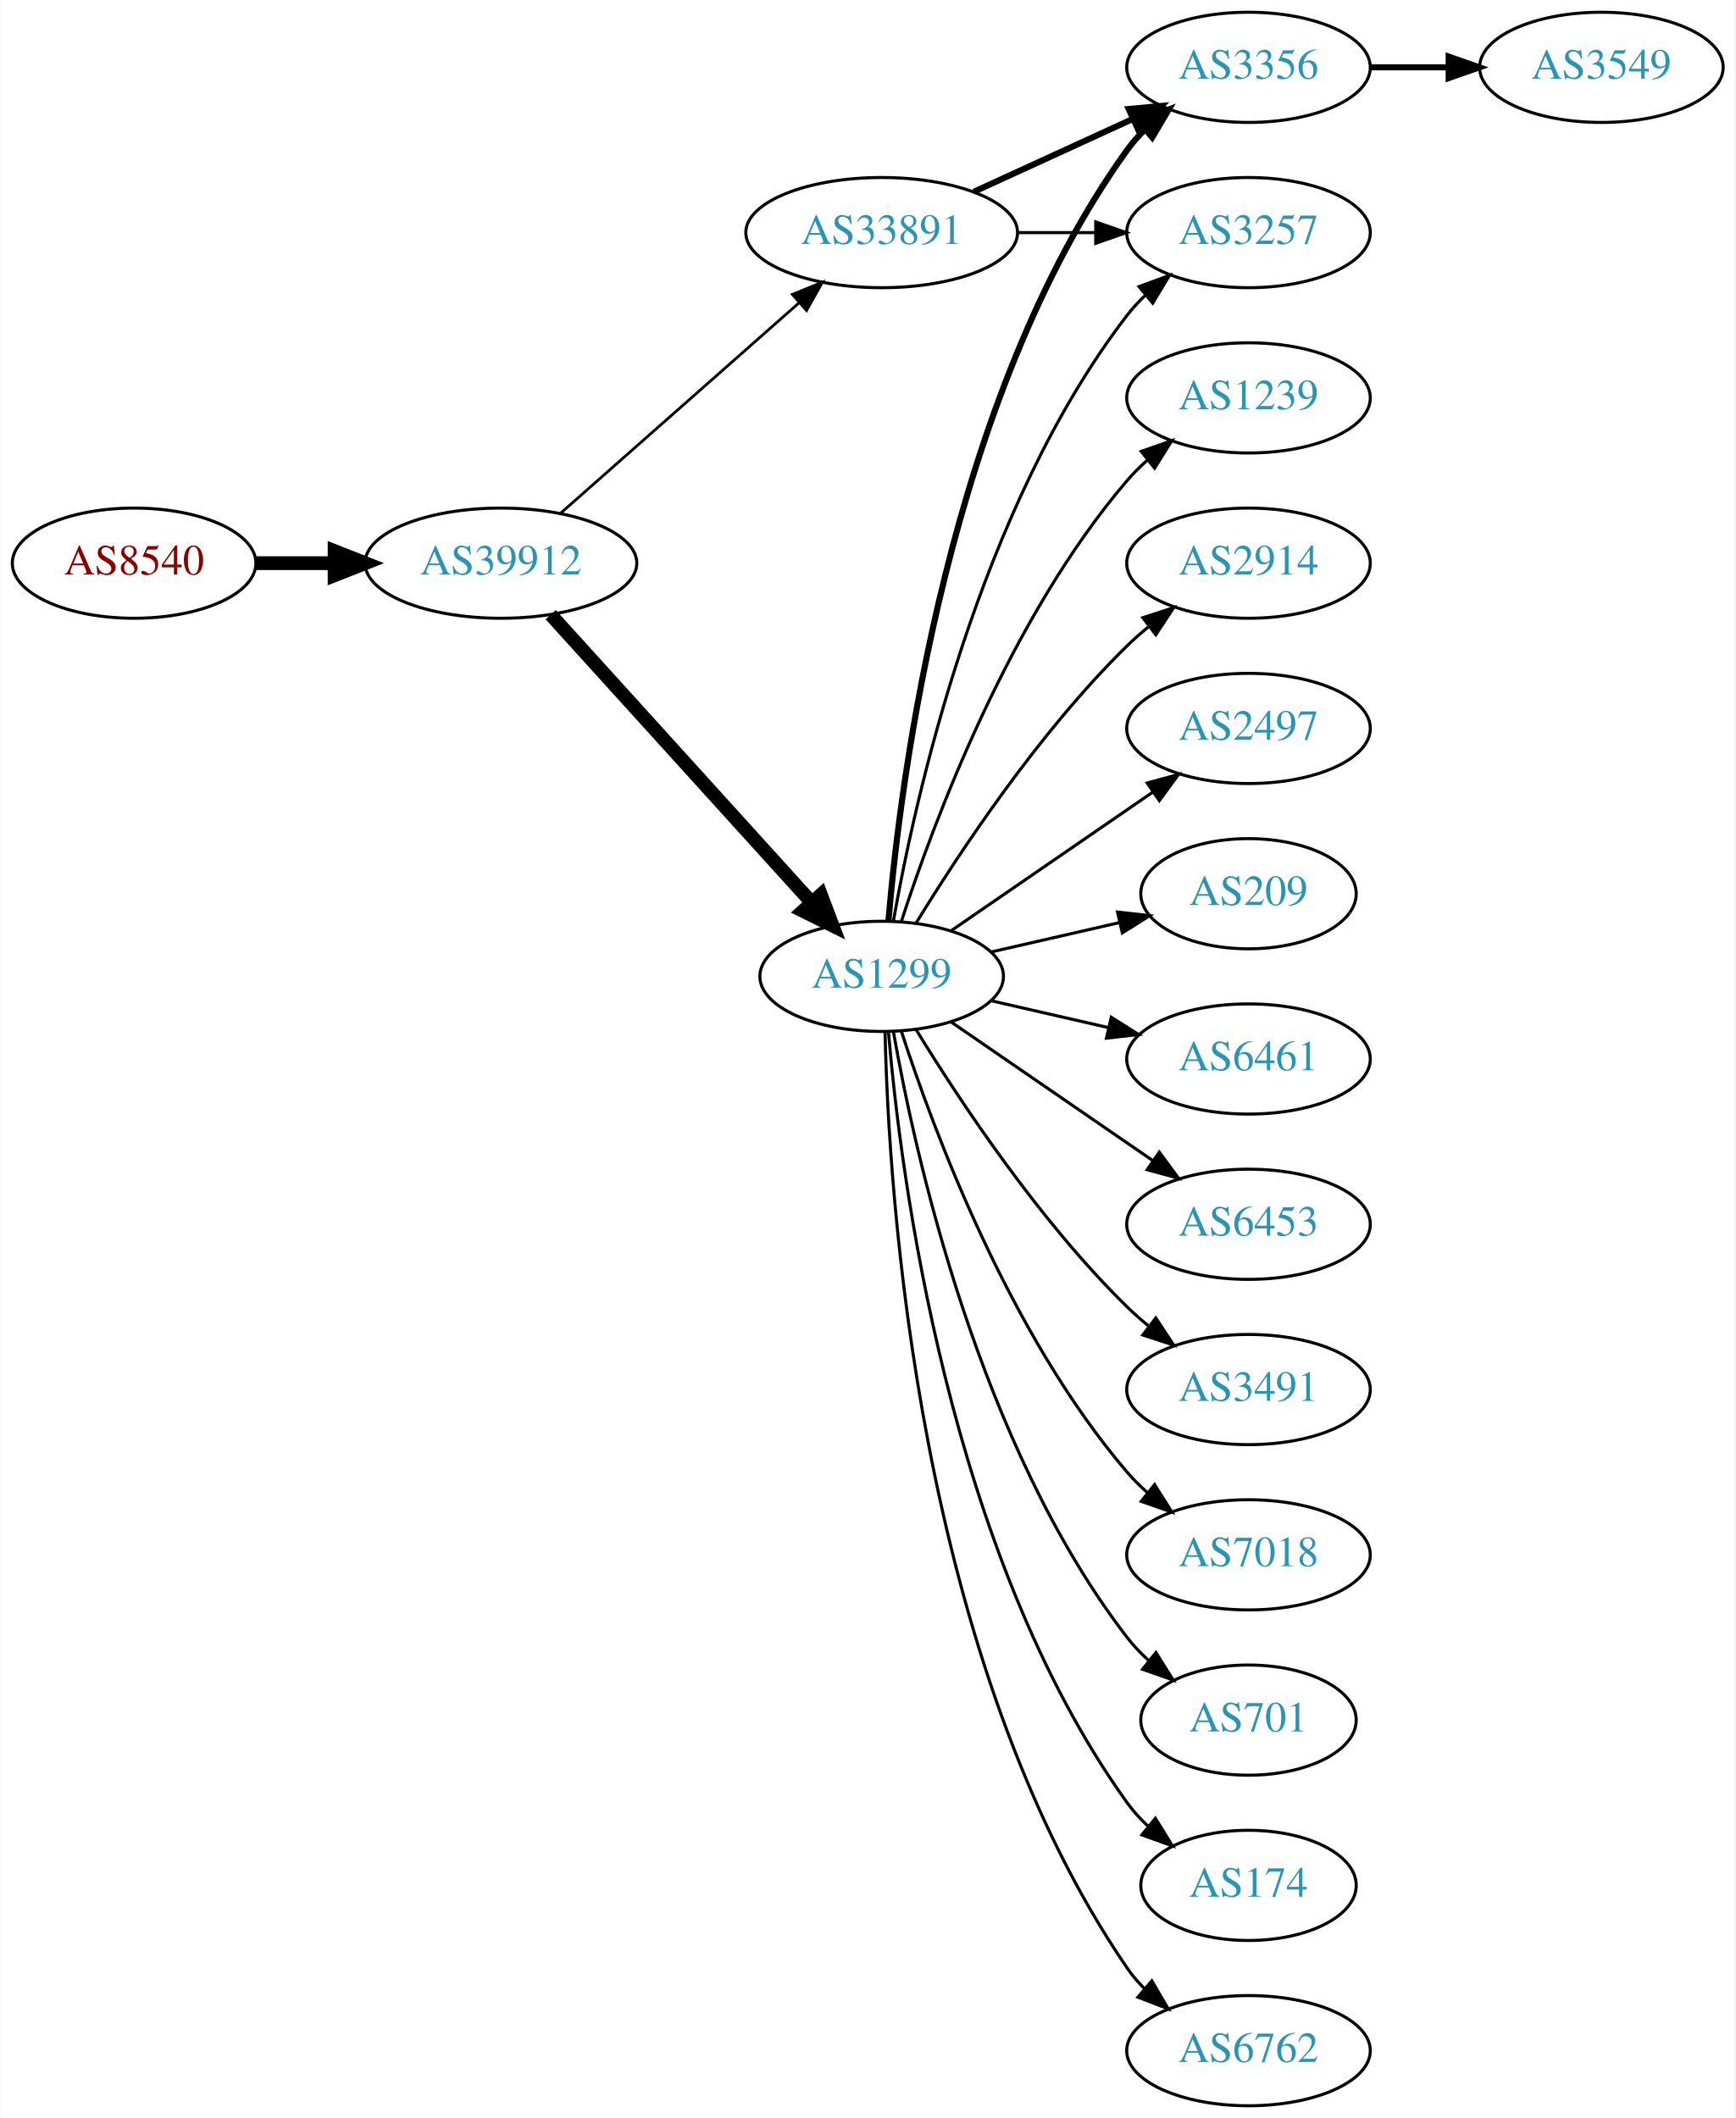
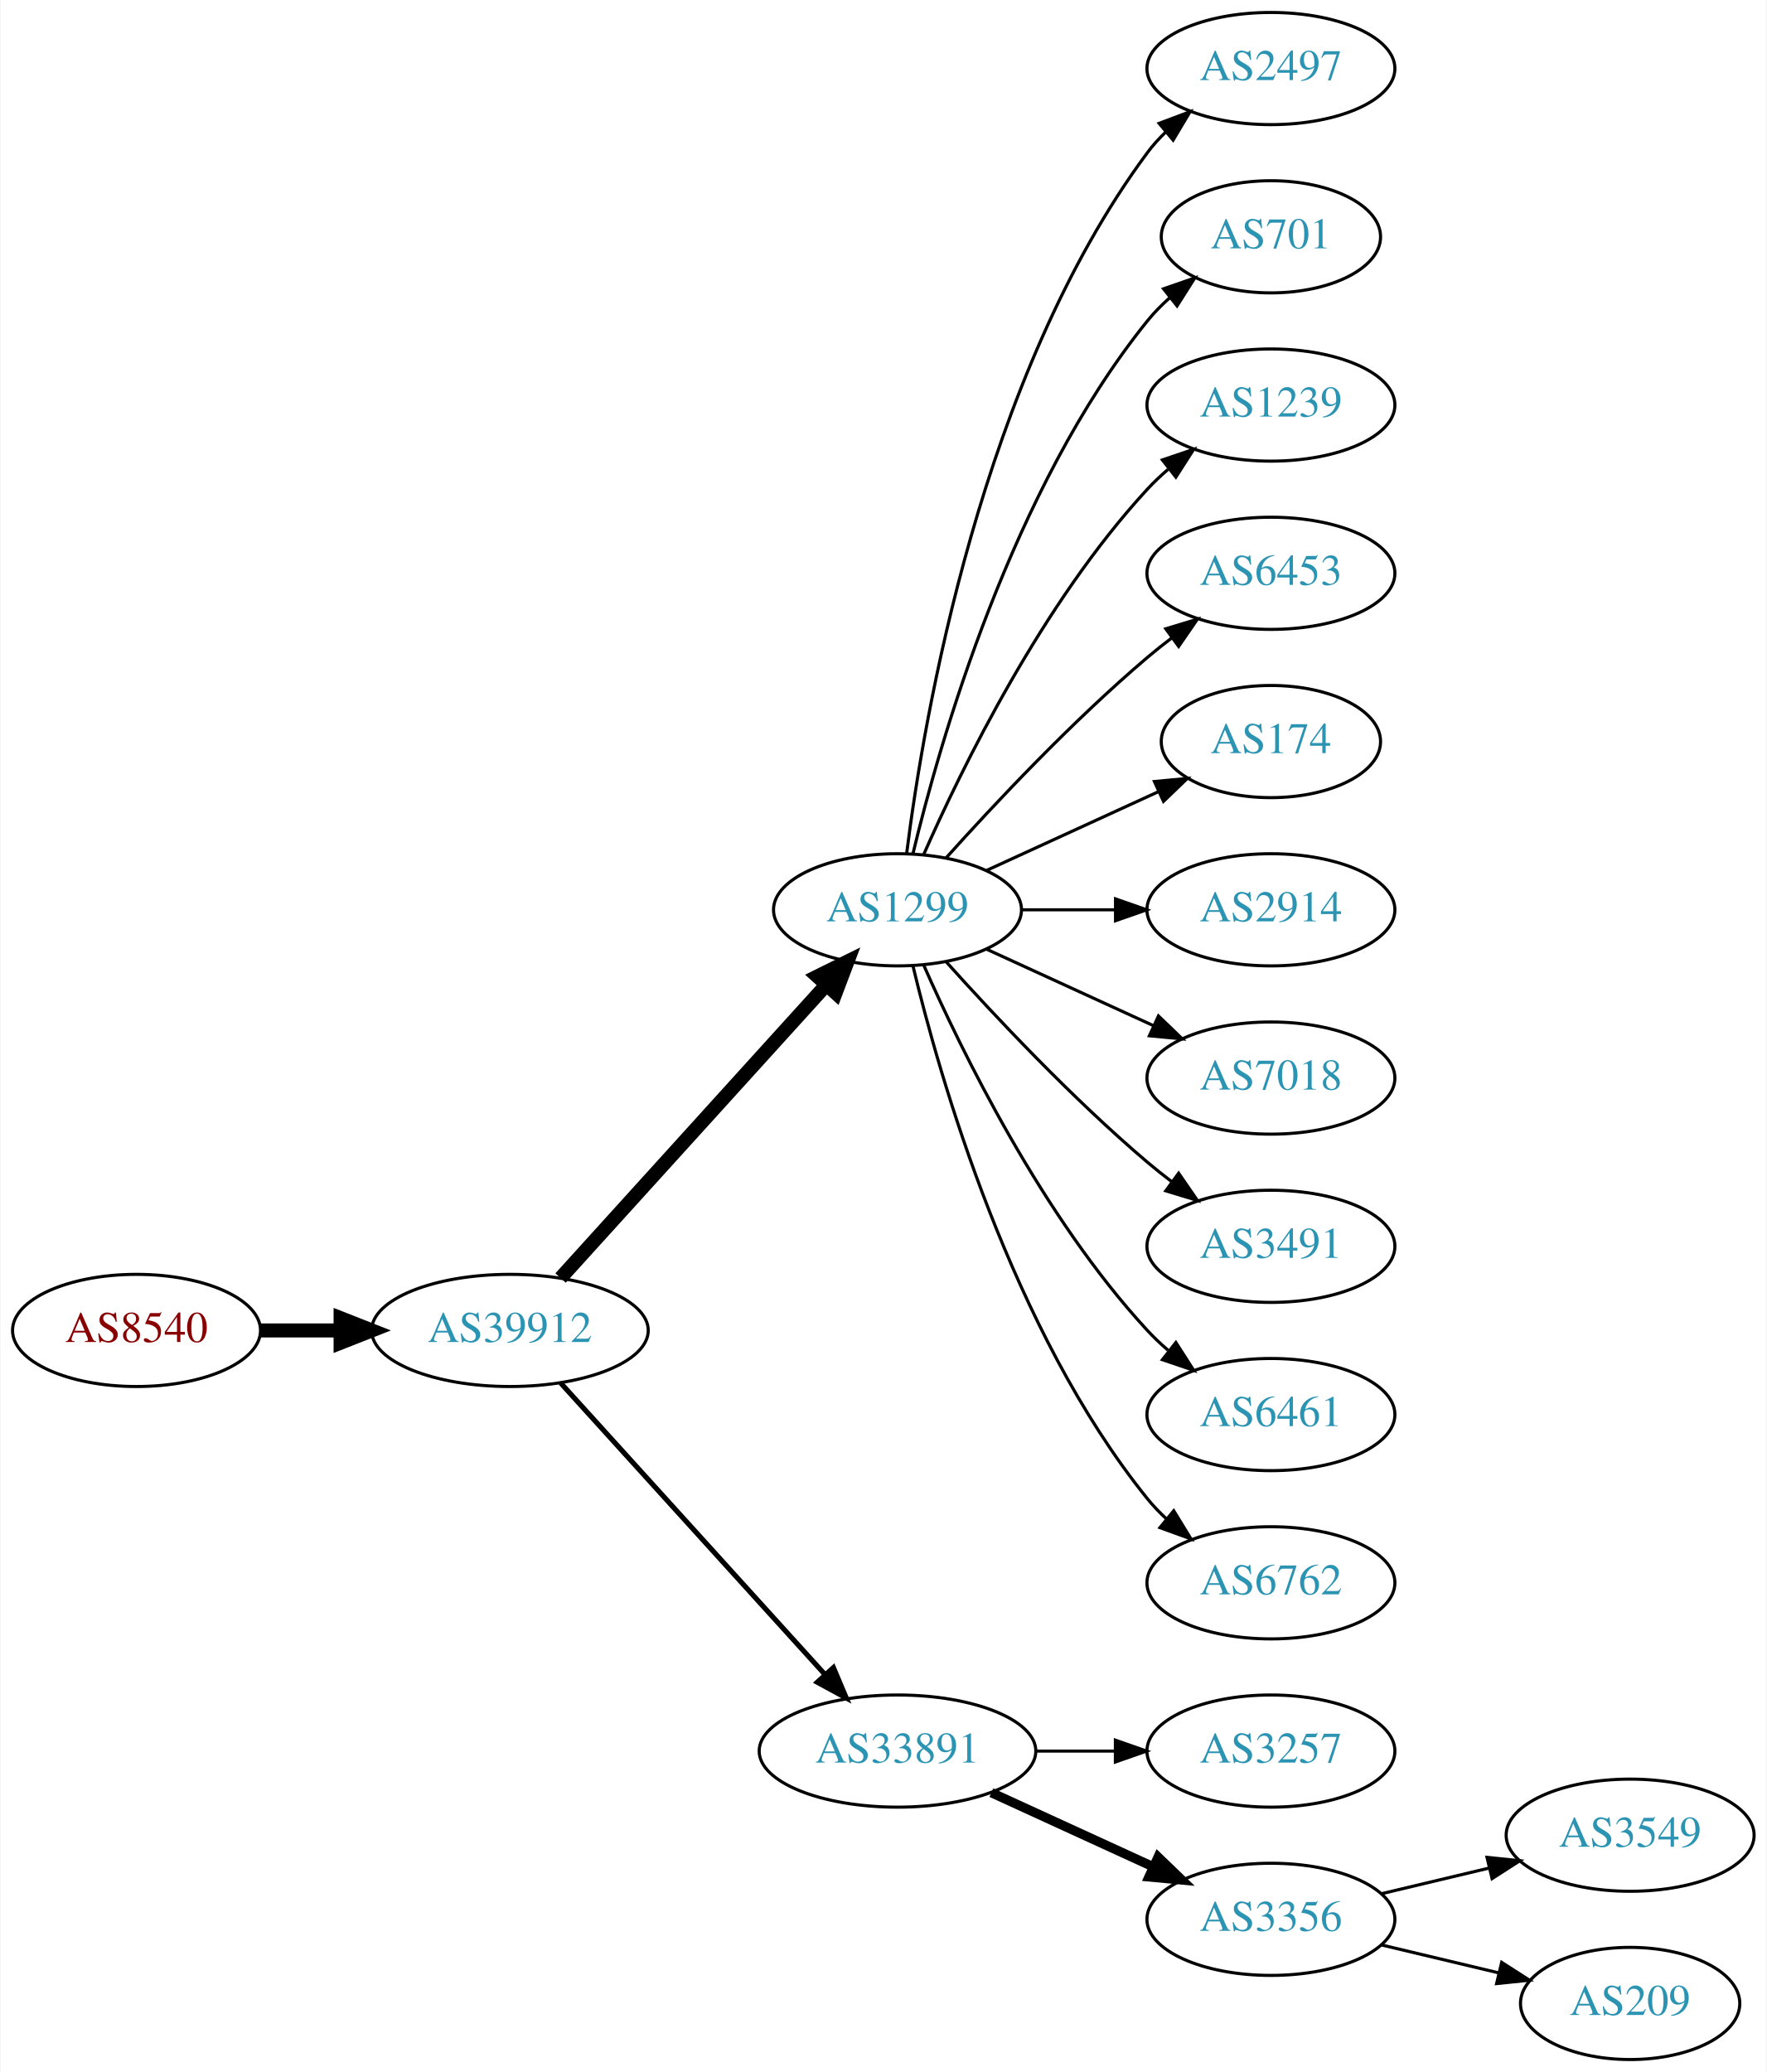
- <svg xmlns="http://www.w3.org/2000/svg" xmlns:xlink="http://www.w3.org/1999/xlink" width="567pt" height="692pt" viewBox="0.00 0.00 566.66 692.00">
-   <g id="graph0" class="graph" transform="scale(1 1) rotate(0) translate(4 688)">
-     <polygon fill="white" stroke="none" points="-4,4 -4,-688 562.663,-688 562.663,4 -4,4" />
+ <svg xmlns="http://www.w3.org/2000/svg" xmlns:xlink="http://www.w3.org/1999/xlink" width="567pt" height="665pt" viewBox="0.00 0.00 566.66 665.00">
+   <g id="graph0" class="graph" transform="scale(1 1) rotate(0) translate(4 661)">
+     <polygon fill="white" stroke="none" points="-4,4 -4,-661 562.663,-661 562.663,4 -4,4" />
    <g id="node1" class="node">
      <g id="a_node1">
        <a xlink:href="/asn/8540" xlink:title="AS8540 ~ AMA netwoRX GmbH [AT]">
-           <ellipse fill="#ffffff" stroke="black" cx="39.647" cy="-504" rx="39.794" ry="18" />
-           <text text-anchor="middle" x="39.647" y="-500.3" font-family="Times,serif" font-size="14.00" fill="#880000">AS8540</text>
+           <ellipse fill="#ffffff" stroke="black" cx="39.647" cy="-234" rx="39.794" ry="18" />
+           <text text-anchor="middle" x="39.647" y="-230.3" font-family="Times,serif" font-size="14.00" fill="#880000">AS8540</text>
        </a>
      </g>
    </g>
    <g id="node2" class="node">
      <g id="a_node2">
        <a xlink:href="/asn/39912" xlink:title="AS39912 ~ oja.at GmbH [AT]">
-           <ellipse fill="#ffffff" stroke="black" cx="159.489" cy="-504" rx="44.393" ry="18" />
-           <text text-anchor="middle" x="159.489" y="-500.3" font-family="Times,serif" font-size="14.00" fill="#2c94b3">AS39912</text>
+           <ellipse fill="#ffffff" stroke="black" cx="159.489" cy="-234" rx="44.393" ry="18" />
+           <text text-anchor="middle" x="159.489" y="-230.3" font-family="Times,serif" font-size="14.00" fill="#2c94b3">AS39912</text>
        </a>
      </g>
    </g>
    <g id="edge1" class="edge">
-       <path fill="none" stroke="black" stroke-width="4.5" d="M79.559,-504C87.662,-504 96.337,-504 104.863,-504" />
-       <polygon fill="black" stroke="black" stroke-width="4.5" points="105.141,-507.938 115.141,-504 105.141,-500.063 105.141,-507.938" />
+       <path fill="none" stroke="black" stroke-width="4.5" d="M79.559,-234C87.662,-234 96.337,-234 104.863,-234" />
+       <polygon fill="black" stroke="black" stroke-width="4.5" points="105.141,-237.938 115.141,-234 105.141,-230.063 105.141,-237.938" />
    </g>
    <g id="node3" class="node">
      <g id="a_node3">
        <a xlink:href="/asn/1299" xlink:title="AS1299 ~ Telia Carrier [EU]">
          <ellipse fill="#ffffff" stroke="black" cx="283.881" cy="-369" rx="39.794" ry="18" />
          <text text-anchor="middle" x="283.881" y="-365.3" font-family="Times,serif" font-size="14.00" fill="#2c94b3">AS1299</text>
        </a>
      </g>
    </g>
    <g id="edge2" class="edge">
-       <path fill="none" stroke="black" stroke-width="4.5" d="M175.743,-487.175C197.206,-463.501 236.437,-420.229 261.004,-393.13" />
-       <polygon fill="black" stroke="black" stroke-width="4.5" points="264.02,-395.666 267.82,-385.613 258.186,-390.377 264.02,-395.666" />
+       <path fill="none" stroke="black" stroke-width="4.5" d="M175.743,-250.825C197.206,-274.499 236.437,-317.771 261.004,-344.87" />
+       <polygon fill="black" stroke="black" stroke-width="4.5" points="258.186,-347.623 267.82,-352.387 264.02,-342.334 258.186,-347.623" />
    </g>
    <g id="node4" class="node">
      <g id="a_node4">
        <a xlink:href="/asn/33891" xlink:title="AS33891 ~ CORE-BACKBONE GMBH GLOBAL NETWORK [DE]">
-           <ellipse fill="#ffffff" stroke="black" cx="283.881" cy="-612" rx="44.393" ry="18" />
-           <text text-anchor="middle" x="283.881" y="-608.3" font-family="Times,serif" font-size="14.00" fill="#2c94b3">AS33891</text>
+           <ellipse fill="#ffffff" stroke="black" cx="283.881" cy="-99" rx="44.393" ry="18" />
+           <text text-anchor="middle" x="283.881" y="-95.3" font-family="Times,serif" font-size="14.00" fill="#2c94b3">AS33891</text>
        </a>
      </g>
    </g>
    <g id="edge3" class="edge">
-       <path fill="none" stroke="black" stroke-width="0.9" d="M179.078,-520.403C199.775,-538.667 233.382,-568.322 256.727,-588.921" />
-       <polygon fill="black" stroke="black" stroke-width="0.9" points="254.705,-591.805 264.519,-595.797 259.336,-586.556 254.705,-591.805" />
+       <path fill="none" stroke="black" stroke-width="1.636" d="M175.743,-217.175C197.089,-193.63 236.011,-150.698 260.603,-123.574" />
+       <polygon fill="black" stroke="black" stroke-width="1.636" points="263.312,-125.796 267.435,-116.037 258.126,-121.095 263.312,-125.796" />
    </g>
    <g id="node5" class="node">
      <g id="a_node5">
-         <a xlink:href="/asn/3491" xlink:title="AS3491 ~ PCCW Global, Inc. [US]">
-           <ellipse fill="#ffffff" stroke="black" cx="403.724" cy="-234" rx="39.794" ry="18" />
-           <text text-anchor="middle" x="403.724" y="-230.3" font-family="Times,serif" font-size="14.00" fill="#2c94b3">AS3491</text>
+         <a xlink:href="/asn/2497" xlink:title="AS2497 ~ Internet Initiative Japan Inc. [JP]">
+           <ellipse fill="#ffffff" stroke="black" cx="403.724" cy="-639" rx="39.794" ry="18" />
+           <text text-anchor="middle" x="403.724" y="-635.3" font-family="Times,serif" font-size="14.00" fill="#2c94b3">AS2497</text>
        </a>
      </g>
    </g>
    <g id="edge4" class="edge">
-       <path fill="none" stroke="black" d="M295.147,-351.56C308.955,-329.009 335.144,-289.278 364.077,-261 366.217,-258.908 368.535,-256.863 370.934,-254.894" />
-       <polygon fill="black" stroke="black" points="373.445,-257.382 379.276,-248.536 369.201,-251.815 373.445,-257.382" />
+       <path fill="none" stroke="black" d="M286.84,-387.265C292.247,-430.329 310.693,-540.002 364.077,-612 365.814,-614.342 367.816,-616.555 369.975,-618.63" />
+       <polygon fill="black" stroke="black" points="367.849,-621.414 377.768,-625.137 372.335,-616.041 367.849,-621.414" />
    </g>
    <g id="node6" class="node">
      <g id="a_node6">
-         <a xlink:href="/asn/7018" xlink:title="AS7018 ~ AT&amp;T Services, Inc. [US]">
-           <ellipse fill="#ffffff" stroke="black" cx="403.724" cy="-180" rx="39.794" ry="18" />
-           <text text-anchor="middle" x="403.724" y="-176.3" font-family="Times,serif" font-size="14.00" fill="#2c94b3">AS7018</text>
+         <a xlink:href="/asn/701" xlink:title="AS701 ~ UUNET [US]">
+           <ellipse fill="#ffffff" stroke="black" cx="403.724" cy="-585" rx="35.194" ry="18" />
+           <text text-anchor="middle" x="403.724" y="-581.3" font-family="Times,serif" font-size="14.00" fill="#2c94b3">AS701</text>
        </a>
      </g>
    </g>
    <g id="edge5" class="edge">
-       <path fill="none" stroke="black" d="M290.328,-351.009C300.642,-319.184 325.505,-252.073 364.077,-207 366.023,-204.726 368.201,-202.551 370.506,-200.493" />
-       <polygon fill="black" stroke="black" points="373.043,-202.947 378.675,-193.973 368.676,-197.476 373.043,-202.947" />
+       <path fill="none" stroke="black" d="M288.808,-386.882C297.366,-422.609 320.515,-504.008 364.077,-558 366.184,-560.612 368.608,-563.079 371.192,-565.382" />
+       <polygon fill="black" stroke="black" points="369.259,-568.316 379.273,-571.775 373.602,-562.826 369.259,-568.316" />
    </g>
    <g id="node7" class="node">
      <g id="a_node7">
-         <a xlink:href="/asn/3257" xlink:title="AS3257 ~ GTT [DE]">
-           <ellipse fill="#ffffff" stroke="black" cx="403.724" cy="-612" rx="39.794" ry="18" />
-           <text text-anchor="middle" x="403.724" y="-608.3" font-family="Times,serif" font-size="14.00" fill="#2c94b3">AS3257</text>
+         <a xlink:href="/asn/1239" xlink:title="AS1239 ~ Sprint [US]">
+           <ellipse fill="#ffffff" stroke="black" cx="403.724" cy="-531" rx="39.794" ry="18" />
+           <text text-anchor="middle" x="403.724" y="-527.3" font-family="Times,serif" font-size="14.00" fill="#2c94b3">AS1239</text>
        </a>
      </g>
    </g>
    <g id="edge6" class="edge">
-       <path fill="none" stroke="black" d="M287.699,-386.99C294.627,-426.435 315.584,-522.025 364.077,-585 365.856,-587.31 367.889,-589.5 370.069,-591.559" />
-       <polygon fill="black" stroke="black" points="367.965,-594.361 377.902,-598.036 372.426,-588.966 367.965,-594.361" />
+       <path fill="none" stroke="black" d="M292.297,-386.761C304.365,-414.183 330.337,-467.473 364.077,-504 366.108,-506.198 368.347,-508.319 370.693,-510.34" />
+       <polygon fill="black" stroke="black" points="368.905,-513.386 378.937,-516.794 373.22,-507.874 368.905,-513.386" />
    </g>
    <g id="node8" class="node">
      <g id="a_node8">
-         <a xlink:href="/asn/701" xlink:title="AS701 ~ UUNET [US]">
-           <ellipse fill="#ffffff" stroke="black" cx="403.724" cy="-126" rx="35.194" ry="18" />
-           <text text-anchor="middle" x="403.724" y="-122.3" font-family="Times,serif" font-size="14.00" fill="#2c94b3">AS701</text>
+         <a xlink:href="/asn/6453" xlink:title="AS6453 ~ TATA COMMUNICATIONS (AMERICA) INC [US]">
+           <ellipse fill="#ffffff" stroke="black" cx="403.724" cy="-477" rx="39.794" ry="18" />
+           <text text-anchor="middle" x="403.724" y="-473.3" font-family="Times,serif" font-size="14.00" fill="#2c94b3">AS6453</text>
        </a>
      </g>
    </g>
    <g id="edge7" class="edge">
-       <path fill="none" stroke="black" d="M287.699,-351.01C294.627,-311.565 315.584,-215.975 364.077,-153 366.125,-150.341 368.508,-147.842 371.066,-145.518" />
-       <polygon fill="black" stroke="black" points="373.479,-148.07 379.108,-139.094 369.11,-142.601 373.479,-148.07" />
+       <path fill="none" stroke="black" d="M299.527,-385.725C314.828,-402.765 339.925,-429.523 364.077,-450 366.574,-452.117 369.235,-454.232 371.946,-456.293" />
+       <polygon fill="black" stroke="black" points="369.983,-459.194 380.123,-462.266 374.112,-453.541 369.983,-459.194" />
    </g>
    <g id="node9" class="node">
      <g id="a_node9">
        <a xlink:href="/asn/174" xlink:title="AS174 ~ Cogent Communications [US]">
-           <ellipse fill="#ffffff" stroke="black" cx="403.724" cy="-72" rx="35.194" ry="18" />
-           <text text-anchor="middle" x="403.724" y="-68.3" font-family="Times,serif" font-size="14.00" fill="#2c94b3">AS174</text>
+           <ellipse fill="#ffffff" stroke="black" cx="403.724" cy="-423" rx="35.194" ry="18" />
+           <text text-anchor="middle" x="403.724" y="-419.3" font-family="Times,serif" font-size="14.00" fill="#2c94b3">AS174</text>
        </a>
      </g>
    </g>
    <g id="edge8" class="edge">
-       <path fill="none" stroke="black" d="M286.1,-350.805C290.007,-304.539 305.635,-180.32 364.077,-99 366.036,-96.275 368.358,-93.73 370.878,-91.378" />
-       <polygon fill="black" stroke="black" points="373.294,-93.925 378.861,-84.911 368.887,-88.486 373.294,-93.925" />
+       <path fill="none" stroke="black" d="M312.51,-381.661C328.926,-389.183 349.908,-398.798 367.505,-406.861" />
+       <polygon fill="black" stroke="black" points="366.333,-410.174 376.882,-411.158 369.249,-403.811 366.333,-410.174" />
    </g>
    <g id="node10" class="node">
      <g id="a_node10">
-         <a xlink:href="/asn/6762" xlink:title="AS6762 ~ TELECOM ITALIA SPARKLE S.p.A. [IT]">
-           <ellipse fill="#ffffff" stroke="black" cx="403.724" cy="-18" rx="39.794" ry="18" />
-           <text text-anchor="middle" x="403.724" y="-14.3" font-family="Times,serif" font-size="14.00" fill="#2c94b3">AS6762</text>
+         <a xlink:href="/asn/2914" xlink:title="AS2914 ~ NTT America, Inc. [US]">
+           <ellipse fill="#ffffff" stroke="black" cx="403.724" cy="-369" rx="39.794" ry="18" />
+           <text text-anchor="middle" x="403.724" y="-365.3" font-family="Times,serif" font-size="14.00" fill="#2c94b3">AS2914</text>
        </a>
      </g>
    </g>
    <g id="edge9" class="edge">
-       <path fill="none" stroke="black" d="M284.987,-350.722C286.141,-298.351 295.543,-145.1 364.077,-45 365.725,-42.594 367.662,-40.335 369.776,-38.228" />
-       <polygon fill="black" stroke="black" points="372.142,-40.81 377.485,-31.662 367.603,-35.482 372.142,-40.81" />
+       <path fill="none" stroke="black" d="M323.794,-369C333.347,-369 343.697,-369 353.659,-369" />
+       <polygon fill="black" stroke="black" points="353.852,-372.5 363.852,-369 353.852,-365.5 353.852,-372.5" />
    </g>
    <g id="node11" class="node">
      <g id="a_node11">
-         <a xlink:href="/asn/1239" xlink:title="AS1239 ~ Sprint [US]">
-           <ellipse fill="#ffffff" stroke="black" cx="403.724" cy="-558" rx="39.794" ry="18" />
-           <text text-anchor="middle" x="403.724" y="-554.3" font-family="Times,serif" font-size="14.00" fill="#2c94b3">AS1239</text>
+         <a xlink:href="/asn/7018" xlink:title="AS7018 ~ AT&amp;T Services, Inc. [US]">
+           <ellipse fill="#ffffff" stroke="black" cx="403.724" cy="-315" rx="39.794" ry="18" />
+           <text text-anchor="middle" x="403.724" y="-311.3" font-family="Times,serif" font-size="14.00" fill="#2c94b3">AS7018</text>
        </a>
      </g>
    </g>
    <g id="edge10" class="edge">
-       <path fill="none" stroke="black" d="M290.328,-386.991C300.642,-418.816 325.505,-485.927 364.077,-531 366.023,-533.274 368.201,-535.449 370.506,-537.507" />
-       <polygon fill="black" stroke="black" points="368.676,-540.524 378.675,-544.027 373.043,-535.053 368.676,-540.524" />
+       <path fill="none" stroke="black" d="M312.51,-356.339C328.467,-349.027 348.738,-339.739 366.02,-331.819" />
+       <polygon fill="black" stroke="black" points="367.635,-334.929 375.268,-327.581 364.719,-328.565 367.635,-334.929" />
    </g>
    <g id="node12" class="node">
      <g id="a_node12">
-         <a xlink:href="/asn/2914" xlink:title="AS2914 ~ NTT America, Inc. [US]">
-           <ellipse fill="#ffffff" stroke="black" cx="403.724" cy="-504" rx="39.794" ry="18" />
-           <text text-anchor="middle" x="403.724" y="-500.3" font-family="Times,serif" font-size="14.00" fill="#2c94b3">AS2914</text>
+         <a xlink:href="/asn/3491" xlink:title="AS3491 ~ PCCW Global, Inc. [US]">
+           <ellipse fill="#ffffff" stroke="black" cx="403.724" cy="-261" rx="39.794" ry="18" />
+           <text text-anchor="middle" x="403.724" y="-257.3" font-family="Times,serif" font-size="14.00" fill="#2c94b3">AS3491</text>
        </a>
      </g>
    </g>
    <g id="edge11" class="edge">
-       <path fill="none" stroke="black" d="M295.147,-386.44C308.955,-408.991 335.144,-448.722 364.077,-477 366.217,-479.092 368.535,-481.137 370.934,-483.106" />
-       <polygon fill="black" stroke="black" points="369.201,-486.185 379.276,-489.464 373.445,-480.618 369.201,-486.185" />
+       <path fill="none" stroke="black" d="M299.527,-352.275C314.828,-335.235 339.925,-308.477 364.077,-288 366.574,-285.883 369.235,-283.768 371.946,-281.707" />
+       <polygon fill="black" stroke="black" points="374.112,-284.459 380.123,-275.734 369.983,-278.806 374.112,-284.459" />
    </g>
    <g id="node13" class="node">
      <g id="a_node13">
-         <a xlink:href="/asn/2497" xlink:title="AS2497 ~ Internet Initiative Japan Inc. [JP]">
-           <ellipse fill="#ffffff" stroke="black" cx="403.724" cy="-450" rx="39.794" ry="18" />
-           <text text-anchor="middle" x="403.724" y="-446.3" font-family="Times,serif" font-size="14.00" fill="#2c94b3">AS2497</text>
+         <a xlink:href="/asn/6461" xlink:title="AS6461 ~ ZAYO-6461 [US]">
+           <ellipse fill="#ffffff" stroke="black" cx="403.724" cy="-207" rx="39.794" ry="18" />
+           <text text-anchor="middle" x="403.724" y="-203.3" font-family="Times,serif" font-size="14.00" fill="#2c94b3">AS6461</text>
        </a>
      </g>
    </g>
    <g id="edge12" class="edge">
-       <path fill="none" stroke="black" d="M306.495,-383.857C324.984,-396.565 351.798,-414.995 372.427,-429.175" />
-       <polygon fill="black" stroke="black" points="370.624,-432.183 380.848,-434.963 374.589,-426.414 370.624,-432.183" />
+       <path fill="none" stroke="black" d="M292.297,-351.239C304.365,-323.817 330.337,-270.527 364.077,-234 366.108,-231.802 368.347,-229.681 370.693,-227.66" />
+       <polygon fill="black" stroke="black" points="373.22,-230.126 378.937,-221.206 368.905,-224.614 373.22,-230.126" />
    </g>
    <g id="node14" class="node">
      <g id="a_node14">
-         <a xlink:href="/asn/3356" xlink:title="AS3356 ~ Level 3 Parent, LLC [US]">
-           <ellipse fill="#ffffff" stroke="black" cx="403.724" cy="-666" rx="39.794" ry="18" />
-           <text text-anchor="middle" x="403.724" y="-662.3" font-family="Times,serif" font-size="14.00" fill="#2c94b3">AS3356</text>
+         <a xlink:href="/asn/6762" xlink:title="AS6762 ~ TELECOM ITALIA SPARKLE S.p.A. [IT]">
+           <ellipse fill="#ffffff" stroke="black" cx="403.724" cy="-153" rx="39.794" ry="18" />
+           <text text-anchor="middle" x="403.724" y="-149.3" font-family="Times,serif" font-size="14.00" fill="#2c94b3">AS6762</text>
        </a>
      </g>
    </g>
    <g id="edge13" class="edge">
-       <path fill="none" stroke="black" stroke-width="2" d="M286.1,-387.195C290.007,-433.461 305.635,-557.68 364.077,-639 365.779,-641.368 367.755,-643.599 369.897,-645.687" />
-       <polygon fill="black" stroke="black" stroke-width="2" points="367.753,-648.457 377.657,-652.218 372.26,-643.101 367.753,-648.457" />
+       <path fill="none" stroke="black" d="M288.808,-351.118C297.366,-315.391 320.515,-233.992 364.077,-180 365.908,-177.731 367.978,-175.57 370.185,-173.532" />
+       <polygon fill="black" stroke="black" points="372.536,-176.131 378.066,-167.094 368.108,-170.709 372.536,-176.131" />
    </g>
    <g id="node15" class="node">
      <g id="a_node15">
-         <a xlink:href="/asn/209" xlink:title="AS209 ~ CenturyLink Communications, LLC [US]">
-           <ellipse fill="#ffffff" stroke="black" cx="403.724" cy="-396" rx="35.194" ry="18" />
-           <text text-anchor="middle" x="403.724" y="-392.3" font-family="Times,serif" font-size="14.00" fill="#2c94b3">AS209</text>
+         <a xlink:href="/asn/3257" xlink:title="AS3257 ~ GTT [DE]">
+           <ellipse fill="#ffffff" stroke="black" cx="403.724" cy="-99" rx="39.794" ry="18" />
+           <text text-anchor="middle" x="403.724" y="-95.3" font-family="Times,serif" font-size="14.00" fill="#2c94b3">AS3257</text>
        </a>
      </g>
    </g>
    <g id="edge14" class="edge">
-       <path fill="none" stroke="black" d="M319.6,-376.955C332.693,-379.955 347.715,-383.396 361.356,-386.522" />
-       <polygon fill="black" stroke="black" points="360.934,-390.016 371.463,-388.838 362.497,-383.193 360.934,-390.016" />
+       <path fill="none" stroke="black" d="M328.092,-99C336.405,-99 345.168,-99 353.65,-99" />
+       <polygon fill="black" stroke="black" points="353.809,-102.5 363.809,-99 353.809,-95.5 353.809,-102.5" />
    </g>
    <g id="node16" class="node">
      <g id="a_node16">
-         <a xlink:href="/asn/6461" xlink:title="AS6461 ~ ZAYO-6461 [US]">
-           <ellipse fill="#ffffff" stroke="black" cx="403.724" cy="-342" rx="39.794" ry="18" />
-           <text text-anchor="middle" x="403.724" y="-338.3" font-family="Times,serif" font-size="14.00" fill="#2c94b3">AS6461</text>
+         <a xlink:href="/asn/3356" xlink:title="AS3356 ~ Level 3 Parent, LLC [US]">
+           <ellipse fill="#ffffff" stroke="black" cx="403.724" cy="-45" rx="39.794" ry="18" />
+           <text text-anchor="middle" x="403.724" y="-41.3" font-family="Times,serif" font-size="14.00" fill="#2c94b3">AS3356</text>
        </a>
      </g>
    </g>
    <g id="edge15" class="edge">
-       <path fill="none" stroke="black" d="M319.6,-361.045C331.6,-358.296 345.221,-355.175 357.914,-352.267" />
-       <polygon fill="black" stroke="black" points="358.88,-355.636 367.845,-349.991 357.316,-348.813 358.88,-355.636" />
+       <path fill="none" stroke="black" stroke-width="3" d="M314.011,-85.652C329.622,-78.498 349.02,-69.609 365.692,-61.969" />
+       <polygon fill="black" stroke="black" stroke-width="3" points="367.511,-64.986 375.144,-57.638 364.595,-58.622 367.511,-64.986" />
    </g>
    <g id="node17" class="node">
      <g id="a_node17">
-         <a xlink:href="/asn/6453" xlink:title="AS6453 ~ TATA COMMUNICATIONS (AMERICA) INC [US]">
-           <ellipse fill="#ffffff" stroke="black" cx="403.724" cy="-288" rx="39.794" ry="18" />
-           <text text-anchor="middle" x="403.724" y="-284.3" font-family="Times,serif" font-size="14.00" fill="#2c94b3">AS6453</text>
+         <a xlink:href="/asn/3549" xlink:title="AS3549 ~ Level 3 Parent, LLC [US]">
+           <ellipse fill="#ffffff" stroke="black" cx="519.017" cy="-72" rx="39.794" ry="18" />
+           <text text-anchor="middle" x="519.017" y="-68.3" font-family="Times,serif" font-size="14.00" fill="#2c94b3">AS3549</text>
        </a>
      </g>
    </g>
    <g id="edge16" class="edge">
-       <path fill="none" stroke="black" d="M306.495,-354.143C324.984,-341.435 351.798,-323.005 372.427,-308.825" />
-       <polygon fill="black" stroke="black" points="374.589,-311.586 380.848,-303.037 370.624,-305.817 374.589,-311.586" />
-     </g>
-     <g id="edge18" class="edge">
-       <path fill="none" stroke="black" d="M328.092,-612C336.405,-612 345.168,-612 353.65,-612" />
-       <polygon fill="black" stroke="black" points="353.809,-615.5 363.809,-612 353.809,-608.5 353.809,-615.5" />
-     </g>
-     <g id="edge17" class="edge">
-       <path fill="none" stroke="black" stroke-width="2" d="M314.011,-625.348C329.622,-632.502 349.02,-641.391 365.692,-649.03" />
-       <polygon fill="black" stroke="black" stroke-width="2" points="364.595,-652.378 375.144,-653.362 367.511,-646.014 364.595,-652.378" />
+       <path fill="none" stroke="black" d="M439.331,-53.248C450.202,-55.838 462.357,-58.735 473.799,-61.462" />
+       <polygon fill="black" stroke="black" points="473.082,-64.889 483.621,-63.803 474.705,-58.08 473.082,-64.889" />
    </g>
    <g id="node18" class="node">
      <g id="a_node18">
-         <a xlink:href="/asn/3549" xlink:title="AS3549 ~ Level 3 Parent, LLC [US]">
-           <ellipse fill="#ffffff" stroke="black" cx="519.017" cy="-666" rx="39.794" ry="18" />
-           <text text-anchor="middle" x="519.017" y="-662.3" font-family="Times,serif" font-size="14.00" fill="#2c94b3">AS3549</text>
-         </a>
-       </g>
-     </g>
-     <g id="edge19" class="edge">
-       <path fill="none" stroke="black" stroke-width="2" d="M443.396,-666C451.599,-666 460.363,-666 468.895,-666" />
-       <polygon fill="black" stroke="black" stroke-width="2" points="469.134,-669.5 479.134,-666 469.134,-662.5 469.134,-669.5" />
+         <a xlink:href="/asn/209" xlink:title="AS209 ~ CenturyLink Communications, LLC [US]">
+           <ellipse fill="#ffffff" stroke="black" cx="519.017" cy="-18" rx="35.194" ry="18" />
+           <text text-anchor="middle" x="519.017" y="-14.3" font-family="Times,serif" font-size="14.00" fill="#2c94b3">AS209</text>
+         </a>
+       </g>
+     </g>
+     <g id="edge17" class="edge">
+       <path fill="none" stroke="black" d="M439.331,-36.752C451.125,-33.941 464.43,-30.771 476.698,-27.847" />
+       <polygon fill="black" stroke="black" points="477.787,-31.186 486.703,-25.463 476.164,-24.377 477.787,-31.186" />
    </g>
  </g>
</svg>
